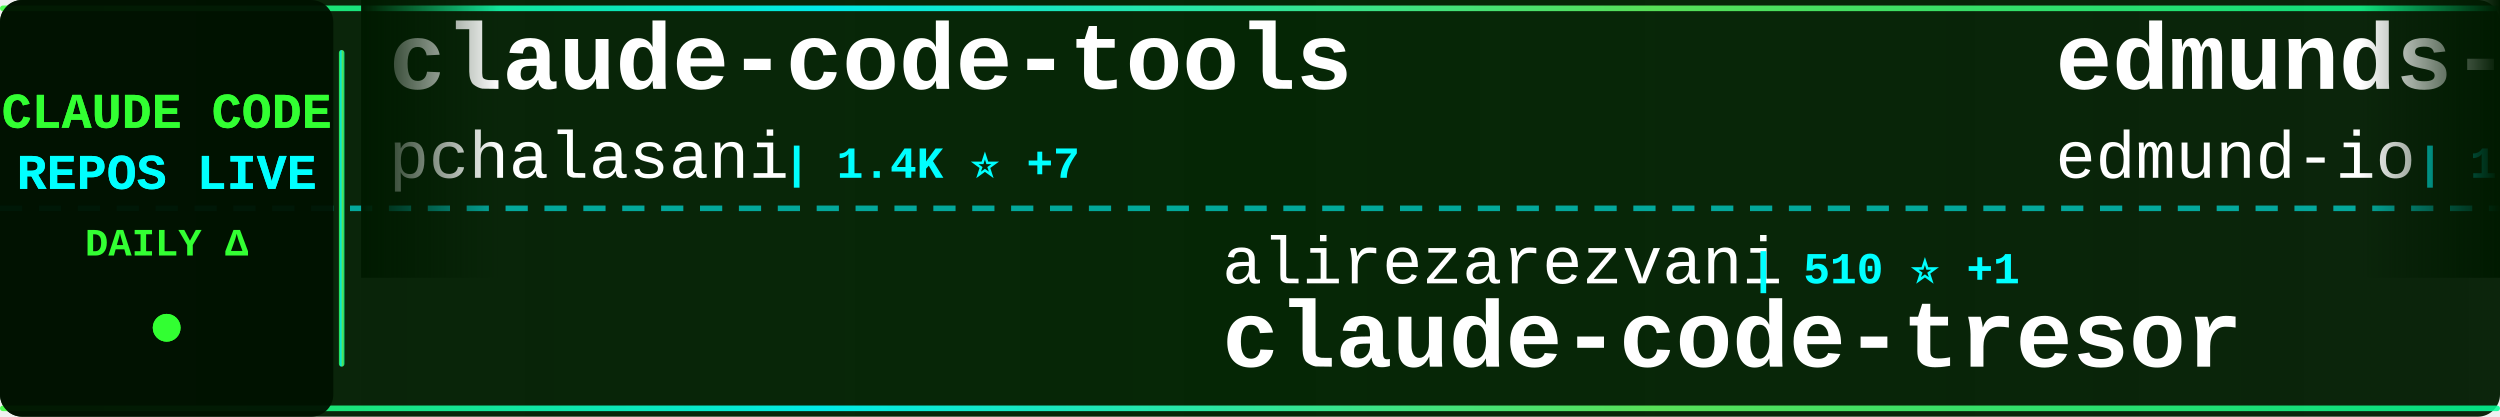
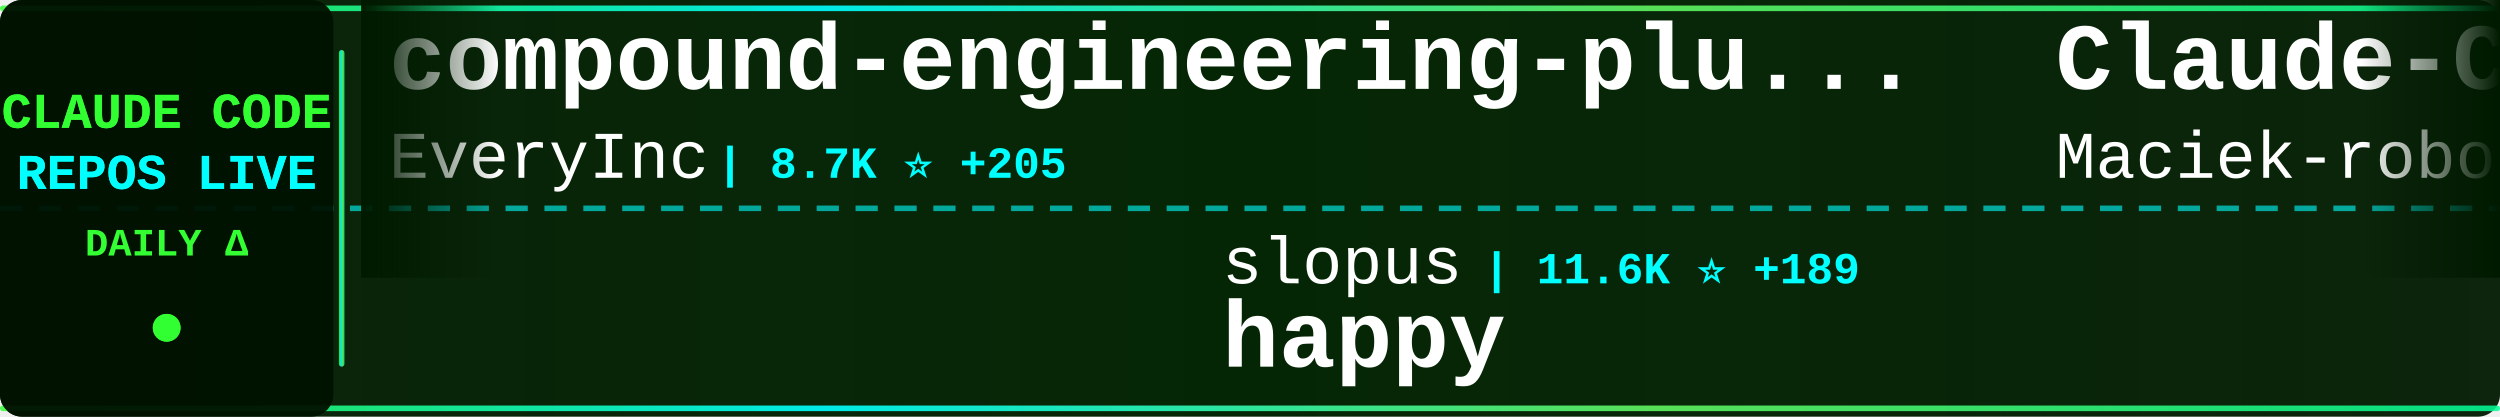
<svg xmlns="http://www.w3.org/2000/svg" width="900" height="150">
  <defs>
    <linearGradient id="tickerBg" x1="0%" y1="0%" x2="100%" y2="0%">
      <stop offset="0%" style="stop-color:#001a00;stop-opacity:0.95" />
      <stop offset="50%" style="stop-color:#002200;stop-opacity:0.98" />
      <stop offset="100%" style="stop-color:#001a00;stop-opacity:0.95" />
    </linearGradient>
    <linearGradient id="borderGrad" x1="0%" y1="0%" x2="100%" y2="0%">
      <stop offset="0%" style="stop-color:#33ff33;stop-opacity:0.85">
        <animate attributeName="stop-opacity" values="0.85;1;0.85" dur="2s" repeatCount="indefinite" />
      </stop>
      <stop offset="33%" style="stop-color:#00ffff;stop-opacity:0.9">
        <animate attributeName="stop-opacity" values="0.9;1;0.9" dur="2.2s" repeatCount="indefinite" />
      </stop>
      <stop offset="66%" style="stop-color:#66ff66;stop-opacity:0.85">
        <animate attributeName="stop-opacity" values="0.85;1;0.85" dur="1.8s" repeatCount="indefinite" />
      </stop>
      <stop offset="100%" style="stop-color:#00ff99;stop-opacity:0.85">
        <animate attributeName="stop-opacity" values="0.85;1;0.85" dur="2s" repeatCount="indefinite" />
      </stop>
    </linearGradient>
    <filter id="textGlow">
      <feGaussianBlur stdDeviation="0.1" result="coloredBlur" />
      <feMerge>
        <feMergeNode in="coloredBlur" />
        <feMergeNode in="SourceGraphic" />
      </feMerge>
    </filter>
    <filter id="metricGlow">
      <feGaussianBlur stdDeviation="0.2" result="coloredBlur" />
      <feMerge>
        <feMergeNode in="coloredBlur" />
        <feMergeNode in="SourceGraphic" />
      </feMerge>
    </filter>
    <linearGradient id="leftFade" x1="0%" y1="0%" x2="100%" y2="0%">
      <stop offset="0%" style="stop-color:#001a00;stop-opacity:1" />
      <stop offset="100%" style="stop-color:#001a00;stop-opacity:0" />
    </linearGradient>
    <linearGradient id="rightFade" x1="0%" y1="0%" x2="100%" y2="0%">
      <stop offset="0%" style="stop-color:#001a00;stop-opacity:0" />
      <stop offset="100%" style="stop-color:#001a00;stop-opacity:1" />
    </linearGradient>
  </defs>
  <rect width="900" height="150" fill="url(#tickerBg)" rx="8" />
  <rect x="0" y="2" width="900" height="2" fill="url(#borderGrad)" rx="1" />
  <rect x="0" y="146" width="900" height="2" fill="url(#borderGrad)" rx="1" />
  <line x1="0" y1="75" x2="900" y2="75" stroke="#00ffff" stroke-width="2" stroke-dasharray="8 6" opacity="0.6" />
  <rect x="0" y="0" width="120" height="150" fill="#001100" opacity="0.95" rx="8" />
  <text x="60" y="46" font-family="'Courier New', monospace" font-size="18" font-weight="bold" fill="#33ff33" text-anchor="middle" filter="url(#textGlow)">
    CLAUDE CODE
  </text>
  <text x="60" y="68" font-family="'Courier New', monospace" font-size="18" font-weight="bold" fill="#00ffff" text-anchor="middle" filter="url(#textGlow)">
    REPOS LIVE
  </text>
  <text x="60" y="92" font-family="'Courier New', monospace" font-size="14" font-weight="bold" fill="#33ff33" text-anchor="middle">
    DAILY Δ
  </text>
  <circle cx="60" cy="118" r="5" fill="#33ff33" filter="url(#metricGlow)">
    <animate attributeName="r" values="4;6;4" dur="1.5s" repeatCount="indefinite" />
    <animate attributeName="opacity" values="0.6;1;0.6" dur="1.5s" repeatCount="indefinite" />
  </circle>
  <rect x="122" y="18" width="2" height="114" fill="url(#borderGrad)" rx="1" />
  <clipPath id="tickerClip">
    <rect x="130" y="0" width="770" height="150" />
  </clipPath>
  <g clip-path="url(#tickerClip)">
    <g id="tickerItems">
      <animateTransform attributeName="transform" attributeType="XML" type="translate" from="0 0" to="-3000 0" dur="54s" repeatCount="indefinite" />
      <g transform="translate(0, 0)">
-         <text x="140" y="32" font-family="'Courier New', monospace" font-size="34" font-weight="bold" fill="#ffffff">claude-code-tools</text>
-         <text x="140" y="64" font-family="'Courier New', monospace" font-size="24" font-weight="normal" fill="#ffffff" opacity="1.0">pchalasani</text>
-         <text x="282" y="64" font-family="'Courier New', monospace" font-size="16" font-weight="bold" fill="#00ffff"> | 1.4K ⭐ +7</text>
+         <text x="140" y="32" font-family="'Courier New', monospace" font-size="34" font-weight="bold" fill="#ffffff">compound-engineering-plu...</text>
+         <text x="140" y="64" font-family="'Courier New', monospace" font-size="24" font-weight="normal" fill="#ffffff" opacity="1.0">EveryInc</text>
+         <text x="258" y="64" font-family="'Courier New', monospace" font-size="16" font-weight="bold" fill="#00ffff"> | 8.7K ⭐ +205</text>
      </g>
      <g transform="translate(300, 0)">
-         <text x="140" y="102" font-family="'Courier New', monospace" font-size="24" font-weight="normal" fill="#ffffff" opacity="1.0">alirezarezvani</text>
-         <text x="330" y="102" font-family="'Courier New', monospace" font-size="16" font-weight="bold" fill="#00ffff"> | 510 ⭐ +1</text>
-         <text x="140" y="132" font-family="'Courier New', monospace" font-size="34" font-weight="bold" fill="#ffffff">claude-code-tresor</text>
+         <text x="140" y="102" font-family="'Courier New', monospace" font-size="24" font-weight="normal" fill="#ffffff" opacity="1.0">slopus</text>
+         <text x="234" y="102" font-family="'Courier New', monospace" font-size="16" font-weight="bold" fill="#00ffff"> | 11.6K ⭐ +189</text>
+         <text x="140" y="132" font-family="'Courier New', monospace" font-size="34" font-weight="bold" fill="#ffffff">happy</text>
      </g>
      <g transform="translate(600, 0)">
-         <text x="140" y="32" font-family="'Courier New', monospace" font-size="34" font-weight="bold" fill="#ffffff">edmunds-claude-code</text>
-         <text x="140" y="64" font-family="'Courier New', monospace" font-size="24" font-weight="normal" fill="#ffffff" opacity="1.0">edmund-io</text>
-         <text x="270" y="64" font-family="'Courier New', monospace" font-size="16" font-weight="bold" fill="#00ffff"> | 1.2K ⭐ +8</text>
+         <text x="140" y="32" font-family="'Courier New', monospace" font-size="34" font-weight="bold" fill="#ffffff">Claude-Code-Usage-Monito...</text>
+         <text x="140" y="64" font-family="'Courier New', monospace" font-size="24" font-weight="normal" fill="#ffffff" opacity="1.0">Maciek-roboblog</text>
+         <text x="342" y="64" font-family="'Courier New', monospace" font-size="16" font-weight="bold" fill="#00ffff"> | 6.5K ⭐ +17</text>
      </g>
      <g transform="translate(900, 0)">
-         <text x="140" y="102" font-family="'Courier New', monospace" font-size="24" font-weight="normal" fill="#ffffff" opacity="1.0">snarktank</text>
-         <text x="270" y="102" font-family="'Courier New', monospace" font-size="16" font-weight="bold" fill="#00ffff"> | 10.1K ⭐ +111</text>
-         <text x="140" y="132" font-family="'Courier New', monospace" font-size="34" font-weight="bold" fill="#ffffff">ralph</text>
+         <text x="140" y="102" font-family="'Courier New', monospace" font-size="24" font-weight="normal" fill="#ffffff" opacity="1.0">qwibitai</text>
+         <text x="258" y="102" font-family="'Courier New', monospace" font-size="16" font-weight="bold" fill="#00ffff"> | 7.7K ⭐ +449</text>
+         <text x="140" y="132" font-family="'Courier New', monospace" font-size="34" font-weight="bold" fill="#ffffff">nanoclaw</text>
      </g>
      <g transform="translate(1200, 0)">
-         <text x="140" y="32" font-family="'Courier New', monospace" font-size="34" font-weight="bold" fill="#ffffff">claude-code-docs</text>
-         <text x="140" y="64" font-family="'Courier New', monospace" font-size="24" font-weight="normal" fill="#ffffff" opacity="1.0">ericbuess</text>
-         <text x="270" y="64" font-family="'Courier New', monospace" font-size="16" font-weight="bold" fill="#00ffff"> | 677 ⭐ +2</text>
+         <text x="140" y="32" font-family="'Courier New', monospace" font-size="34" font-weight="bold" fill="#ffffff">vibe-kanban</text>
+         <text x="140" y="64" font-family="'Courier New', monospace" font-size="24" font-weight="normal" fill="#ffffff" opacity="1.0">BloopAI</text>
+         <text x="246" y="64" font-family="'Courier New', monospace" font-size="16" font-weight="bold" fill="#00ffff"> | 21.1K ⭐ +79</text>
      </g>
      <g transform="translate(1500, 0)">
-         <text x="140" y="102" font-family="'Courier New', monospace" font-size="24" font-weight="normal" fill="#ffffff" opacity="1.0">superdesigndev</text>
-         <text x="330" y="102" font-family="'Courier New', monospace" font-size="16" font-weight="bold" fill="#00ffff"> | 6.0K ⭐ +5</text>
-         <text x="140" y="132" font-family="'Courier New', monospace" font-size="34" font-weight="bold" fill="#ffffff">superdesign</text>
+         <text x="140" y="102" font-family="'Courier New', monospace" font-size="24" font-weight="normal" fill="#ffffff" opacity="1.0">Pimzino</text>
+         <text x="246" y="102" font-family="'Courier New', monospace" font-size="16" font-weight="bold" fill="#00ffff"> | 3.4K ⭐ +5</text>
+         <text x="140" y="132" font-family="'Courier New', monospace" font-size="34" font-weight="bold" fill="#ffffff">claude-code-spec-workflo...</text>
      </g>
      <g transform="translate(1800, 0)">
-         <text x="140" y="32" font-family="'Courier New', monospace" font-size="34" font-weight="bold" fill="#ffffff">claude-code-hooks-master...</text>
-         <text x="140" y="64" font-family="'Courier New', monospace" font-size="24" font-weight="normal" fill="#ffffff" opacity="1.0">disler</text>
-         <text x="234" y="64" font-family="'Courier New', monospace" font-size="16" font-weight="bold" fill="#00ffff"> | 3.0K ⭐ +52</text>
+         <text x="140" y="32" font-family="'Courier New', monospace" font-size="34" font-weight="bold" fill="#ffffff">obsidian-skills</text>
+         <text x="140" y="64" font-family="'Courier New', monospace" font-size="24" font-weight="normal" fill="#ffffff" opacity="1.0">kepano</text>
+         <text x="234" y="64" font-family="'Courier New', monospace" font-size="16" font-weight="bold" fill="#00ffff"> | 9.7K ⭐ +76</text>
      </g>
      <g transform="translate(2100, 0)">
-         <text x="140" y="102" font-family="'Courier New', monospace" font-size="24" font-weight="normal" fill="#ffffff" opacity="1.0">siteboon</text>
-         <text x="258" y="102" font-family="'Courier New', monospace" font-size="16" font-weight="bold" fill="#00ffff"> | 6.2K ⭐ +25</text>
-         <text x="140" y="132" font-family="'Courier New', monospace" font-size="34" font-weight="bold" fill="#ffffff">claudecodeui</text>
+         <text x="140" y="102" font-family="'Courier New', monospace" font-size="24" font-weight="normal" fill="#ffffff" opacity="1.0">kodu-ai</text>
+         <text x="246" y="102" font-family="'Courier New', monospace" font-size="16" font-weight="bold" fill="#00ffff"> | 5.3K ⭐ +1</text>
+         <text x="140" y="132" font-family="'Courier New', monospace" font-size="34" font-weight="bold" fill="#ffffff">claude-coder</text>
      </g>
      <g transform="translate(2400, 0)">
-         <text x="140" y="32" font-family="'Courier New', monospace" font-size="34" font-weight="bold" fill="#ffffff">claude-code-router</text>
-         <text x="140" y="64" font-family="'Courier New', monospace" font-size="24" font-weight="normal" fill="#ffffff" opacity="1.0">musistudio</text>
-         <text x="282" y="64" font-family="'Courier New', monospace" font-size="16" font-weight="bold" fill="#00ffff"> | 27.7K ⭐ +84</text>
+         <text x="140" y="32" font-family="'Courier New', monospace" font-size="34" font-weight="bold" fill="#ffffff">cc-switch</text>
+         <text x="140" y="64" font-family="'Courier New', monospace" font-size="24" font-weight="normal" fill="#ffffff" opacity="1.0">farion1231</text>
+         <text x="282" y="64" font-family="'Courier New', monospace" font-size="16" font-weight="bold" fill="#00ffff"> | 17.8K ⭐ +224</text>
      </g>
      <g transform="translate(2700, 0)">
-         <text x="140" y="102" font-family="'Courier New', monospace" font-size="24" font-weight="normal" fill="#ffffff" opacity="1.0">simonw</text>
-         <text x="234" y="102" font-family="'Courier New', monospace" font-size="16" font-weight="bold" fill="#00ffff"> | 993 ⭐ +10</text>
-         <text x="140" y="132" font-family="'Courier New', monospace" font-size="34" font-weight="bold" fill="#ffffff">claude-code-transcripts</text>
+         <text x="140" y="102" font-family="'Courier New', monospace" font-size="24" font-weight="normal" fill="#ffffff" opacity="1.0">ChrisWiles</text>
+         <text x="282" y="102" font-family="'Courier New', monospace" font-size="16" font-weight="bold" fill="#00ffff"> | 5.3K ⭐ +12</text>
+         <text x="140" y="132" font-family="'Courier New', monospace" font-size="34" font-weight="bold" fill="#ffffff">claude-code-showcase</text>
      </g>
      <g transform="translate(3000, 0)">
-         <text x="140" y="32" font-family="'Courier New', monospace" font-size="34" font-weight="bold" fill="#ffffff">claude-code-tools</text>
-         <text x="140" y="64" font-family="'Courier New', monospace" font-size="24" font-weight="normal" fill="#ffffff" opacity="1.0">pchalasani</text>
-         <text x="282" y="64" font-family="'Courier New', monospace" font-size="16" font-weight="bold" fill="#00ffff"> | 1.4K ⭐ +7</text>
+         <text x="140" y="32" font-family="'Courier New', monospace" font-size="34" font-weight="bold" fill="#ffffff">compound-engineering-plu...</text>
+         <text x="140" y="64" font-family="'Courier New', monospace" font-size="24" font-weight="normal" fill="#ffffff" opacity="1.0">EveryInc</text>
+         <text x="258" y="64" font-family="'Courier New', monospace" font-size="16" font-weight="bold" fill="#00ffff"> | 8.7K ⭐ +205</text>
      </g>
      <g transform="translate(3300, 0)">
-         <text x="140" y="102" font-family="'Courier New', monospace" font-size="24" font-weight="normal" fill="#ffffff" opacity="1.0">alirezarezvani</text>
-         <text x="330" y="102" font-family="'Courier New', monospace" font-size="16" font-weight="bold" fill="#00ffff"> | 510 ⭐ +1</text>
-         <text x="140" y="132" font-family="'Courier New', monospace" font-size="34" font-weight="bold" fill="#ffffff">claude-code-tresor</text>
+         <text x="140" y="102" font-family="'Courier New', monospace" font-size="24" font-weight="normal" fill="#ffffff" opacity="1.0">slopus</text>
+         <text x="234" y="102" font-family="'Courier New', monospace" font-size="16" font-weight="bold" fill="#00ffff"> | 11.6K ⭐ +189</text>
+         <text x="140" y="132" font-family="'Courier New', monospace" font-size="34" font-weight="bold" fill="#ffffff">happy</text>
      </g>
      <g transform="translate(3600, 0)">
-         <text x="140" y="32" font-family="'Courier New', monospace" font-size="34" font-weight="bold" fill="#ffffff">edmunds-claude-code</text>
-         <text x="140" y="64" font-family="'Courier New', monospace" font-size="24" font-weight="normal" fill="#ffffff" opacity="1.0">edmund-io</text>
-         <text x="270" y="64" font-family="'Courier New', monospace" font-size="16" font-weight="bold" fill="#00ffff"> | 1.2K ⭐ +8</text>
+         <text x="140" y="32" font-family="'Courier New', monospace" font-size="34" font-weight="bold" fill="#ffffff">Claude-Code-Usage-Monito...</text>
+         <text x="140" y="64" font-family="'Courier New', monospace" font-size="24" font-weight="normal" fill="#ffffff" opacity="1.0">Maciek-roboblog</text>
+         <text x="342" y="64" font-family="'Courier New', monospace" font-size="16" font-weight="bold" fill="#00ffff"> | 6.5K ⭐ +17</text>
      </g>
      <g transform="translate(3900, 0)">
-         <text x="140" y="102" font-family="'Courier New', monospace" font-size="24" font-weight="normal" fill="#ffffff" opacity="1.0">snarktank</text>
-         <text x="270" y="102" font-family="'Courier New', monospace" font-size="16" font-weight="bold" fill="#00ffff"> | 10.1K ⭐ +111</text>
-         <text x="140" y="132" font-family="'Courier New', monospace" font-size="34" font-weight="bold" fill="#ffffff">ralph</text>
+         <text x="140" y="102" font-family="'Courier New', monospace" font-size="24" font-weight="normal" fill="#ffffff" opacity="1.0">qwibitai</text>
+         <text x="258" y="102" font-family="'Courier New', monospace" font-size="16" font-weight="bold" fill="#00ffff"> | 7.7K ⭐ +449</text>
+         <text x="140" y="132" font-family="'Courier New', monospace" font-size="34" font-weight="bold" fill="#ffffff">nanoclaw</text>
      </g>
    </g>
  </g>
  <rect x="130" y="0" width="50" height="100" fill="url(#leftFade)" />
  <rect x="850" y="0" width="50" height="100" fill="url(#rightFade)" />
</svg>
